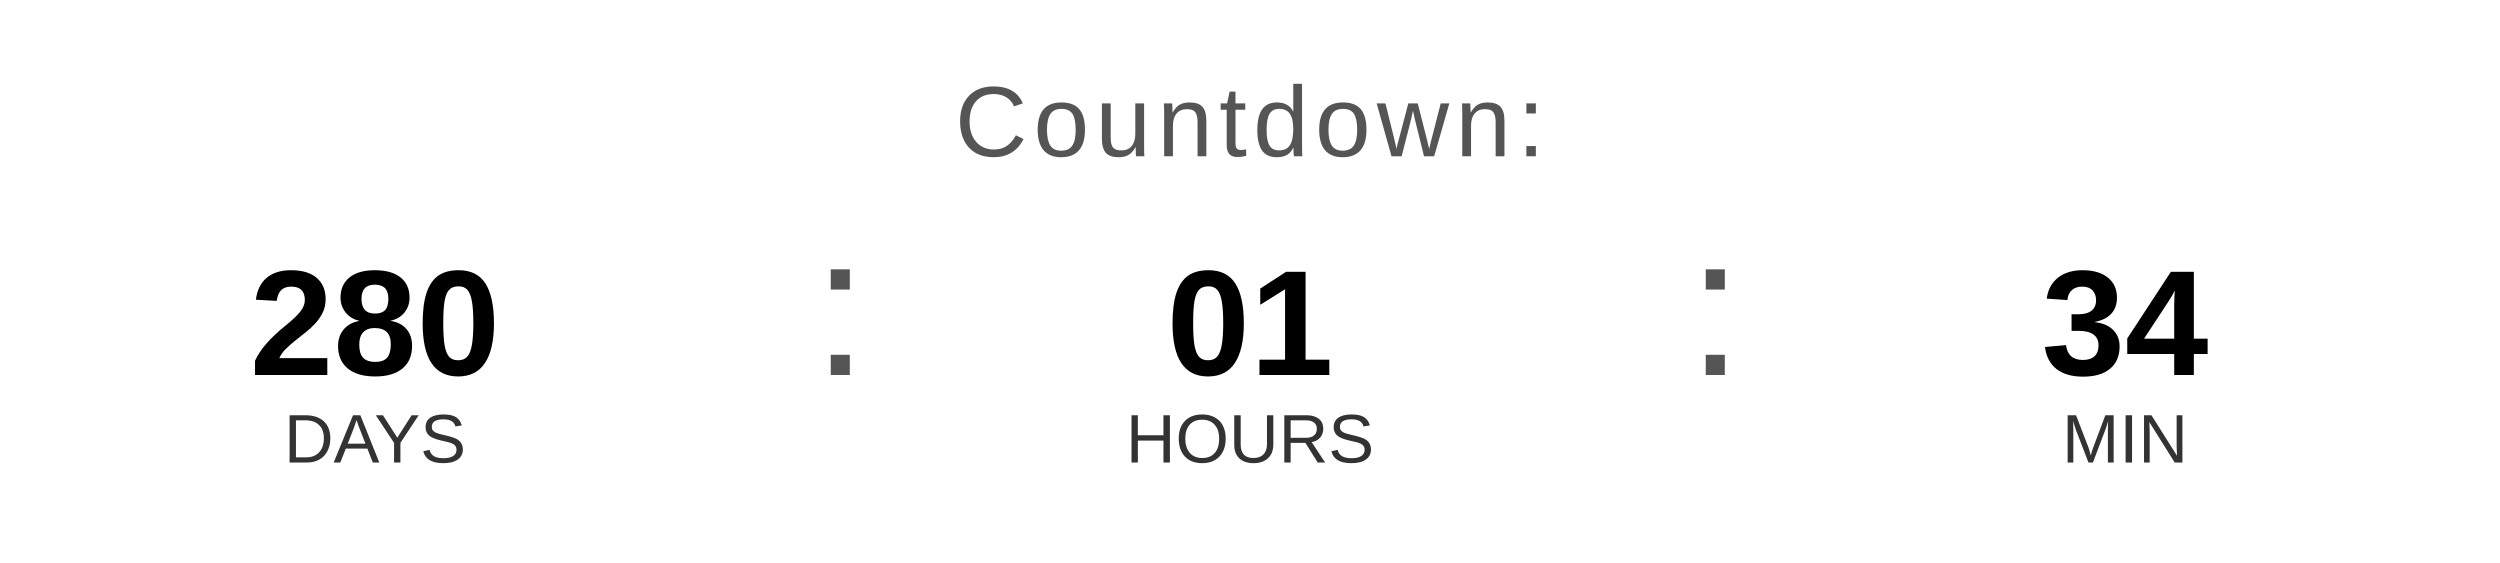
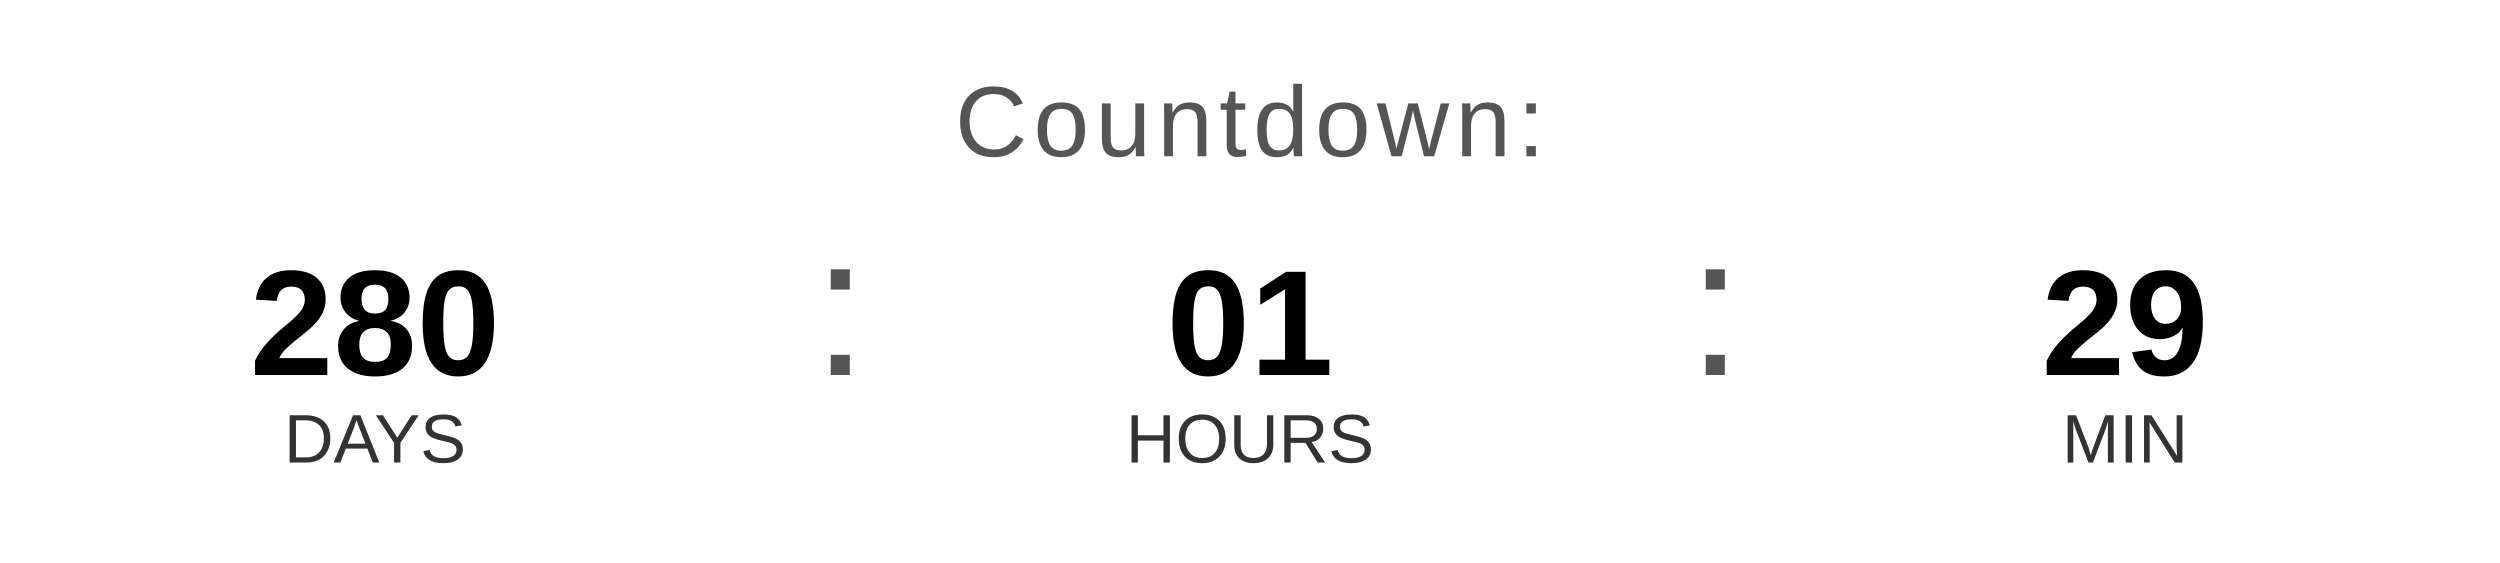
<svg xmlns="http://www.w3.org/2000/svg" width="400" height="90" viewBox="0 0 400 90">
  <text x="200" y="25" font-family="Arial, Helvetica, sans-serif" font-size="16" fill="#555555" text-anchor="middle" letter-spacing="1">
    Countdown:
  </text>
  <text x="60" y="60" font-family="Arial, Helvetica, sans-serif" font-size="24" font-weight="bold" fill="#000000" text-anchor="middle">280</text>
  <text x="60" y="74" font-family="Arial, Helvetica, sans-serif" font-size="11" fill="#333333" text-anchor="middle">DAYS</text>
  <text x="130" y="60" font-family="Arial, sans-serif" font-size="32" fill="#555555">:</text>
  <text x="200" y="60" font-family="Arial, Helvetica, sans-serif" font-size="24" font-weight="bold" fill="#000000" text-anchor="middle">01</text>
  <text x="200" y="74" font-family="Arial, Helvetica, sans-serif" font-size="11" fill="#333333" text-anchor="middle">HOURS</text>
  <text x="270" y="60" font-family="Arial, sans-serif" font-size="32" fill="#555555">:</text>
-   <text x="340" y="60" font-family="Arial, Helvetica, sans-serif" font-size="24" font-weight="bold" fill="#000000" text-anchor="middle">34</text>
+   <text x="340" y="60" font-family="Arial, Helvetica, sans-serif" font-size="24" font-weight="bold" fill="#000000" text-anchor="middle">29</text>
  <text x="340" y="74" font-family="Arial, Helvetica, sans-serif" font-size="11" fill="#333333" text-anchor="middle">MIN</text>
</svg>
